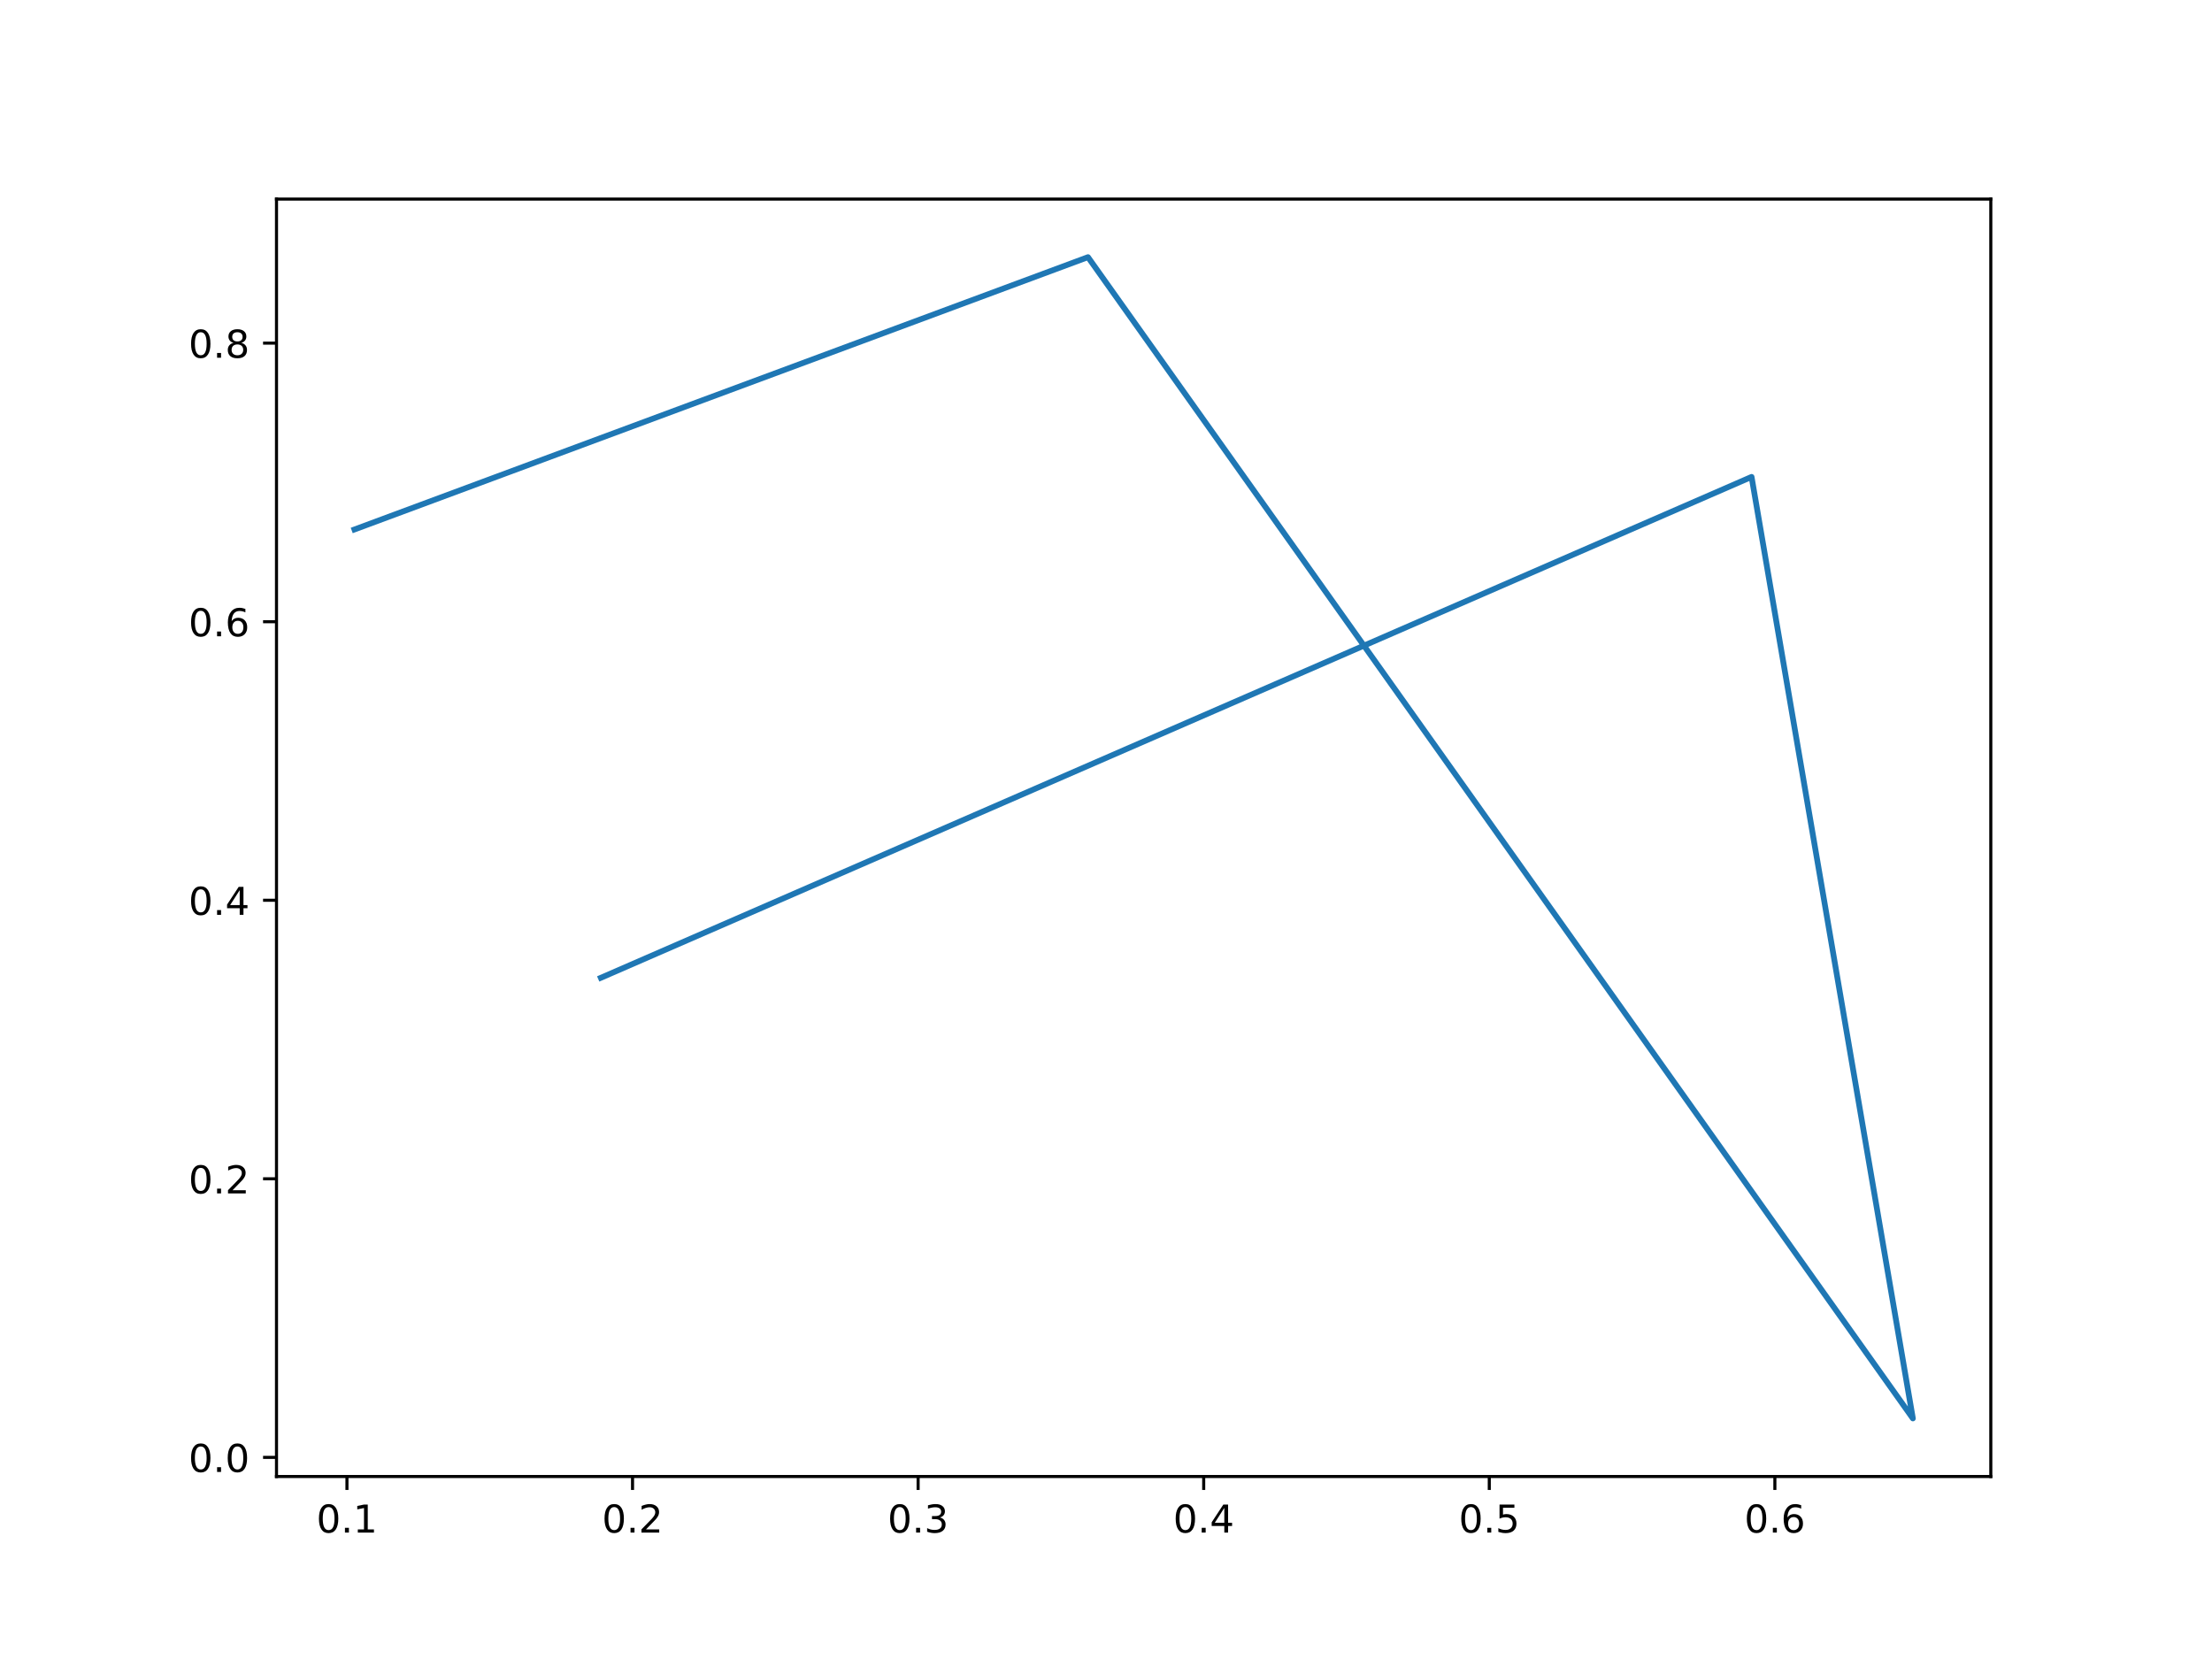
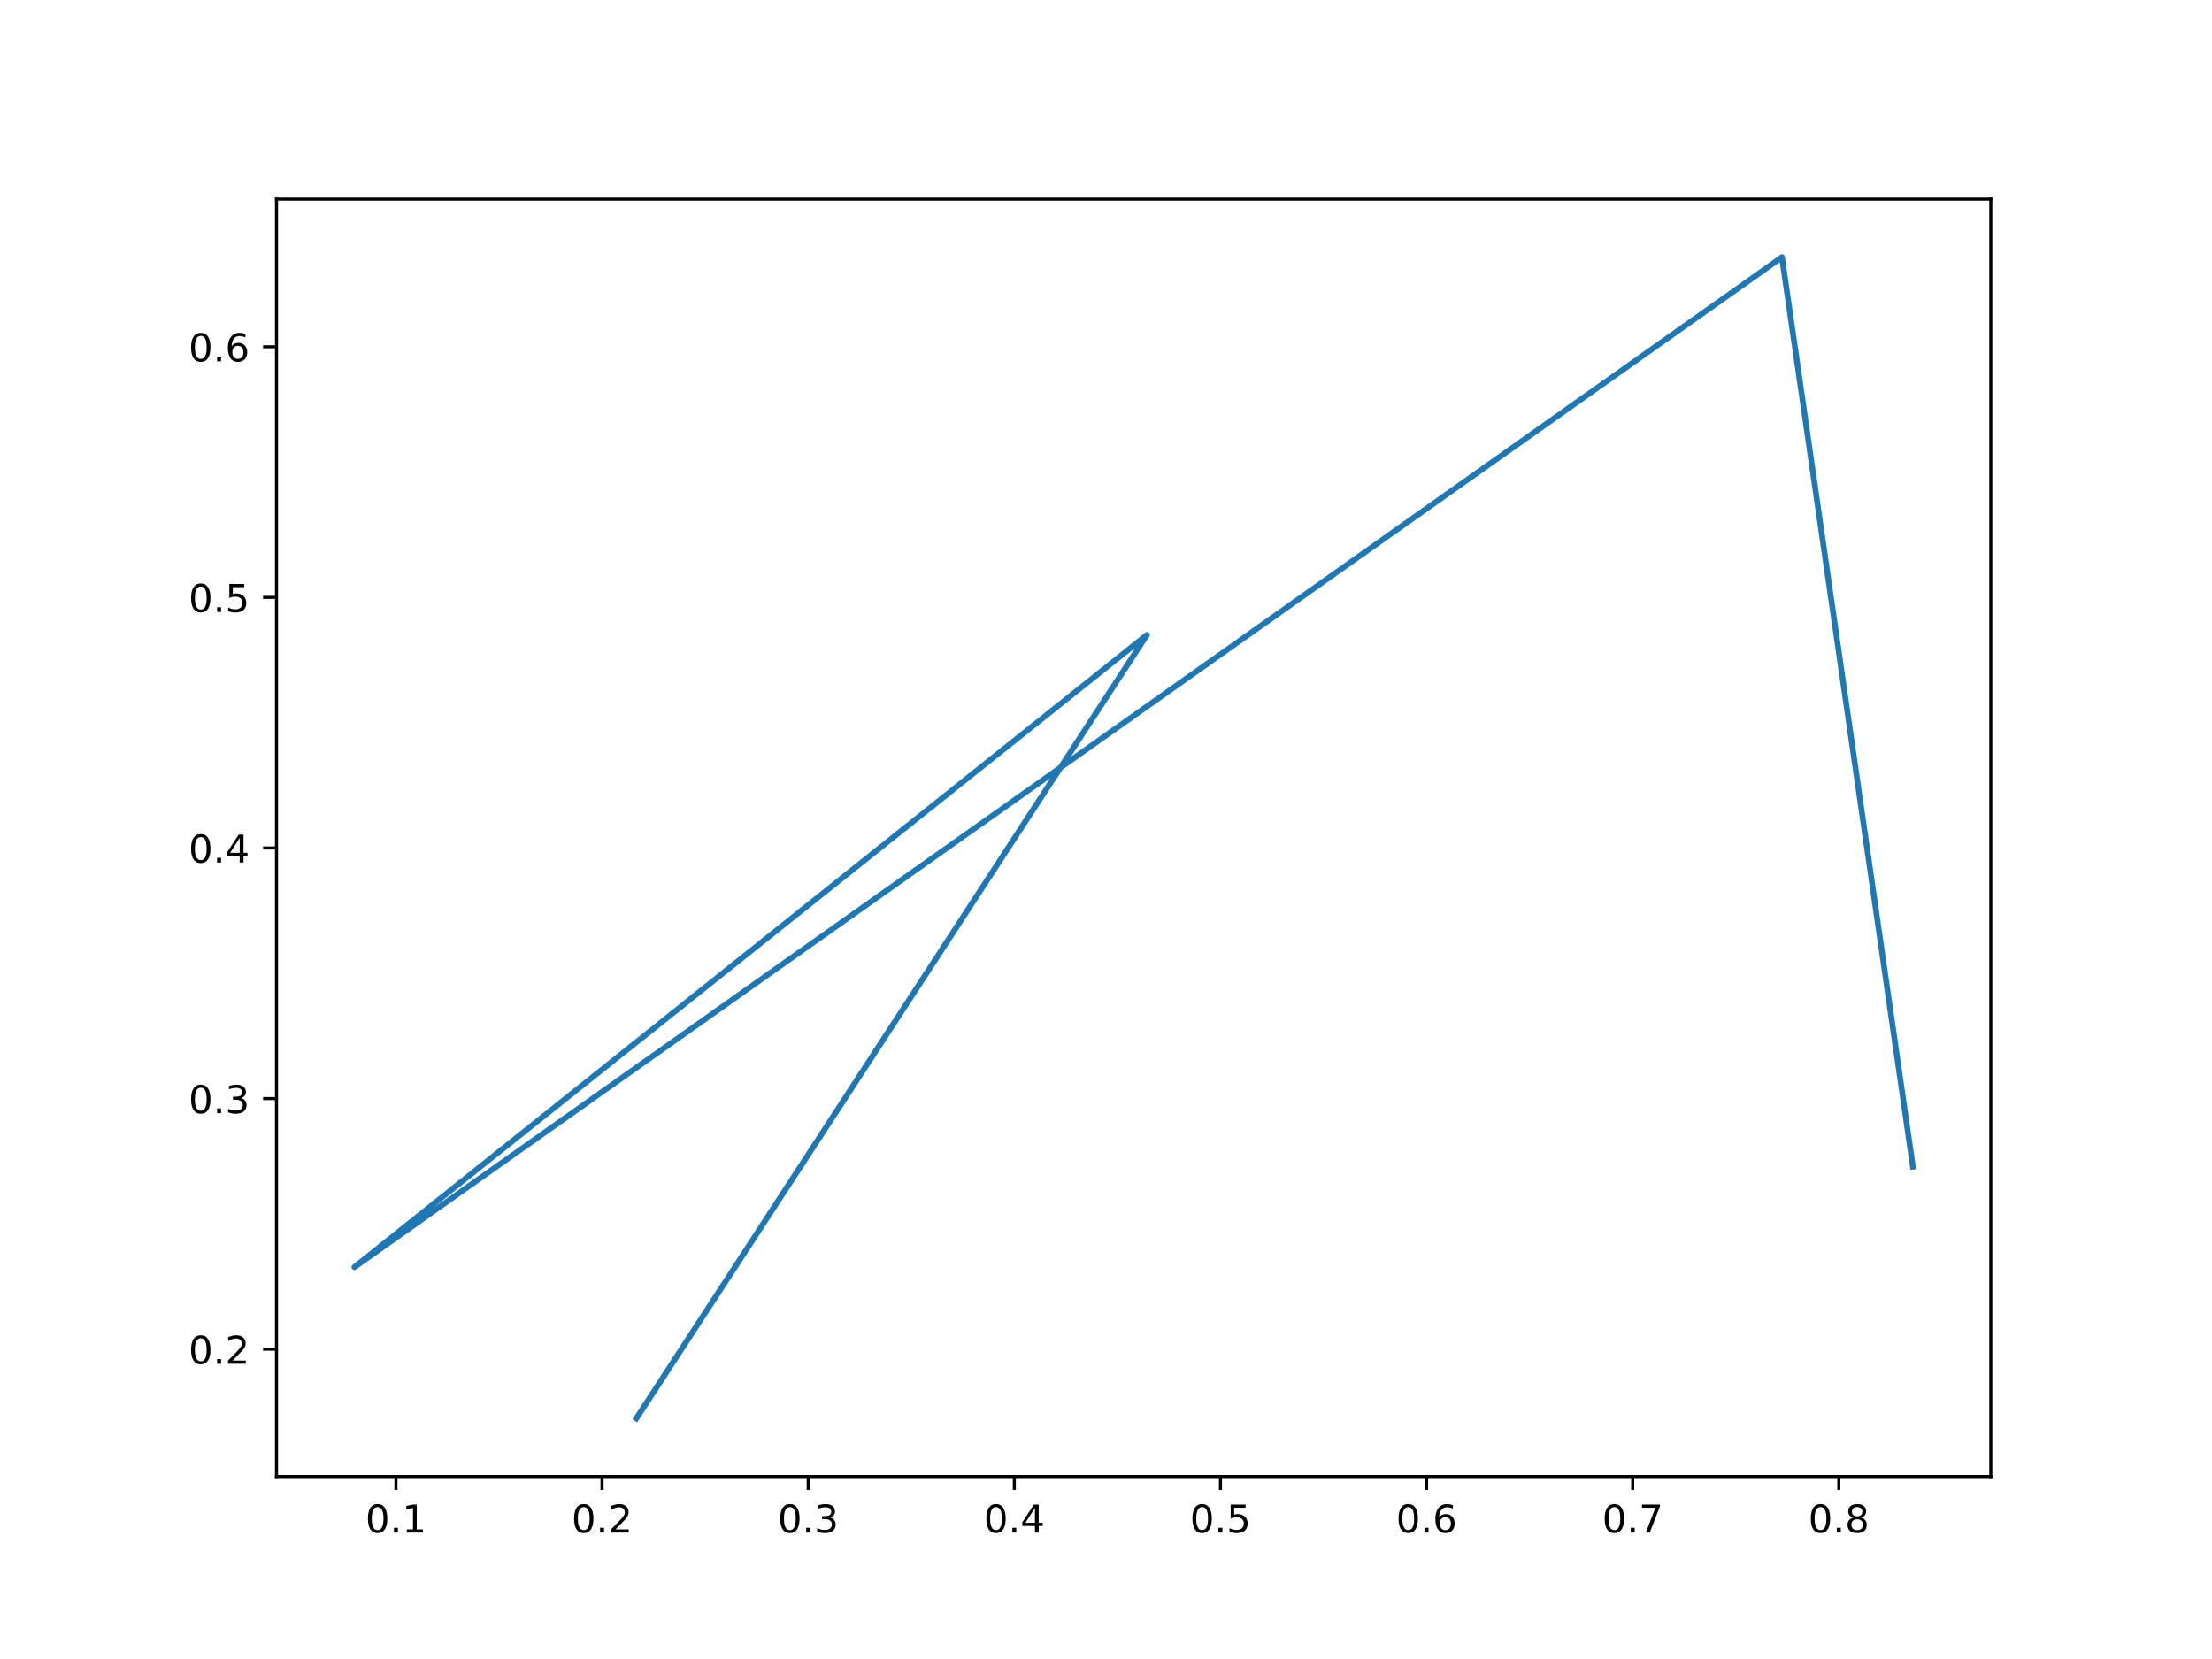
<svg xmlns="http://www.w3.org/2000/svg" xmlns:xlink="http://www.w3.org/1999/xlink" width="576pt" height="432pt" viewBox="0 0 576 432" version="1.1">
  <defs>
    <style type="text/css">*{stroke-linejoin: round; stroke-linecap: butt}</style>
  </defs>
  <g id="figure_1">
    <g id="patch_1">
      <path d="M 0 432  L 576 432  L 576 0  L 0 0  z " style="fill: #ffffff" />
    </g>
    <g id="axes_1">
      <g id="patch_2">
        <path d="M 72 384.48  L 518.4 384.48  L 518.4 51.84  L 72 51.84  z " style="fill: #ffffff" />
      </g>
      <g id="matplotlib.axis_1">
        <g id="xtick_1">
          <g id="line2d_1">
            <defs>
-               <path id="m5bef495688" d="M 0 0  L 0 3.5  " style="stroke: #000000; stroke-width: 0.8" />
+               <path id="me9ea390eba" d="M 0 0  L 0 3.5  " style="stroke: #000000; stroke-width: 0.8" />
            </defs>
            <g>
-               <use xlink:href="#m5bef495688" x="90.345" y="384.48" style="stroke: #000000; stroke-width: 0.8" />
+               <use xlink:href="#me9ea390eba" x="103.1" y="384.48" style="stroke: #000000; stroke-width: 0.8" />
            </g>
          </g>
          <g id="text_1">
-             <g transform="translate(82.39339 399.0784)scale(0.1 -0.1)">
+             <g transform="translate(95.14822 399.0784)scale(0.1 -0.1)">
              <defs>
                <path id="DejaVuSans-30" d="M 2034 4250  Q 1547 4250 1301 3770  Q 1056 3291 1056 2328  Q 1056 1369 1301 889  Q 1547 409 2034 409  Q 2525 409 2770 889  Q 3016 1369 3016 2328  Q 3016 3291 2770 3770  Q 2525 4250 2034 4250  z M 2034 4750  Q 2819 4750 3233 4129  Q 3647 3509 3647 2328  Q 3647 1150 3233 529  Q 2819 -91 2034 -91  Q 1250 -91 836 529  Q 422 1150 422 2328  Q 422 3509 836 4129  Q 1250 4750 2034 4750  z " transform="scale(0.015625)" />
                <path id="DejaVuSans-2e" d="M 684 794  L 1344 794  L 1344 0  L 684 0  L 684 794  z " transform="scale(0.015625)" />
                <path id="DejaVuSans-31" d="M 794 531  L 1825 531  L 1825 4091  L 703 3866  L 703 4441  L 1819 4666  L 2450 4666  L 2450 531  L 3481 531  L 3481 0  L 794 0  L 794 531  z " transform="scale(0.015625)" />
              </defs>
              <use xlink:href="#DejaVuSans-30" />
              <use xlink:href="#DejaVuSans-2e" x="63.623" />
              <use xlink:href="#DejaVuSans-31" x="95.41" />
            </g>
          </g>
        </g>
        <g id="xtick_2">
          <g id="line2d_2">
            <g>
-               <use xlink:href="#m5bef495688" x="164.71" y="384.48" style="stroke: #000000; stroke-width: 0.8" />
+               <use xlink:href="#me9ea390eba" x="156.775" y="384.48" style="stroke: #000000; stroke-width: 0.8" />
            </g>
          </g>
          <g id="text_2">
-             <g transform="translate(156.7586 399.0784)scale(0.1 -0.1)">
+             <g transform="translate(148.8237 399.0784)scale(0.1 -0.1)">
              <defs>
                <path id="DejaVuSans-32" d="M 1228 531  L 3431 531  L 3431 0  L 469 0  L 469 531  Q 828 903 1448 1529  Q 2069 2156 2228 2338  Q 2531 2678 2651 2914  Q 2772 3150 2772 3378  Q 2772 3750 2511 3984  Q 2250 4219 1831 4219  Q 1534 4219 1204 4116  Q 875 4013 500 3803  L 500 4441  Q 881 4594 1212 4672  Q 1544 4750 1819 4750  Q 2544 4750 2975 4387  Q 3406 4025 3406 3419  Q 3406 3131 3298 2873  Q 3191 2616 2906 2266  Q 2828 2175 2409 1742  Q 1991 1309 1228 531  z " transform="scale(0.015625)" />
              </defs>
              <use xlink:href="#DejaVuSans-30" />
              <use xlink:href="#DejaVuSans-2e" x="63.623" />
              <use xlink:href="#DejaVuSans-32" x="95.41" />
            </g>
          </g>
        </g>
        <g id="xtick_3">
          <g id="line2d_3">
            <g>
-               <use xlink:href="#m5bef495688" x="239.075" y="384.48" style="stroke: #000000; stroke-width: 0.8" />
+               <use xlink:href="#me9ea390eba" x="210.451" y="384.48" style="stroke: #000000; stroke-width: 0.8" />
            </g>
          </g>
          <g id="text_3">
-             <g transform="translate(231.1237 399.0784)scale(0.1 -0.1)">
+             <g transform="translate(202.4992 399.0784)scale(0.1 -0.1)">
              <defs>
                <path id="DejaVuSans-33" d="M 2597 2516  Q 3050 2419 3304 2112  Q 3559 1806 3559 1356  Q 3559 666 3084 287  Q 2609 -91 1734 -91  Q 1441 -91 1130 -33  Q 819 25 488 141  L 488 750  Q 750 597 1062 519  Q 1375 441 1716 441  Q 2309 441 2620 675  Q 2931 909 2931 1356  Q 2931 1769 2642 2001  Q 2353 2234 1838 2234  L 1294 2234  L 1294 2753  L 1863 2753  Q 2328 2753 2575 2939  Q 2822 3125 2822 3475  Q 2822 3834 2567 4026  Q 2313 4219 1838 4219  Q 1578 4219 1281 4162  Q 984 4106 628 3988  L 628 4550  Q 988 4650 1302 4700  Q 1616 4750 1894 4750  Q 2613 4750 3031 4423  Q 3450 4097 3450 3541  Q 3450 3153 3228 2886  Q 3006 2619 2597 2516  z " transform="scale(0.015625)" />
              </defs>
              <use xlink:href="#DejaVuSans-30" />
              <use xlink:href="#DejaVuSans-2e" x="63.623" />
              <use xlink:href="#DejaVuSans-33" x="95.41" />
            </g>
          </g>
        </g>
        <g id="xtick_4">
          <g id="line2d_4">
            <g>
-               <use xlink:href="#m5bef495688" x="313.44" y="384.48" style="stroke: #000000; stroke-width: 0.8" />
+               <use xlink:href="#me9ea390eba" x="264.126" y="384.48" style="stroke: #000000; stroke-width: 0.8" />
            </g>
          </g>
          <g id="text_4">
-             <g transform="translate(305.4889 399.0784)scale(0.1 -0.1)">
+             <g transform="translate(256.1747 399.0784)scale(0.1 -0.1)">
              <defs>
                <path id="DejaVuSans-34" d="M 2419 4116  L 825 1625  L 2419 1625  L 2419 4116  z M 2253 4666  L 3047 4666  L 3047 1625  L 3713 1625  L 3713 1100  L 3047 1100  L 3047 0  L 2419 0  L 2419 1100  L 313 1100  L 313 1709  L 2253 4666  z " transform="scale(0.015625)" />
              </defs>
              <use xlink:href="#DejaVuSans-30" />
              <use xlink:href="#DejaVuSans-2e" x="63.623" />
              <use xlink:href="#DejaVuSans-34" x="95.41" />
            </g>
          </g>
        </g>
        <g id="xtick_5">
          <g id="line2d_5">
            <g>
-               <use xlink:href="#m5bef495688" x="387.806" y="384.48" style="stroke: #000000; stroke-width: 0.8" />
+               <use xlink:href="#me9ea390eba" x="317.802" y="384.48" style="stroke: #000000; stroke-width: 0.8" />
            </g>
          </g>
          <g id="text_5">
-             <g transform="translate(379.854 399.0784)scale(0.1 -0.1)">
+             <g transform="translate(309.8501 399.0784)scale(0.1 -0.1)">
              <defs>
                <path id="DejaVuSans-35" d="M 691 4666  L 3169 4666  L 3169 4134  L 1269 4134  L 1269 2991  Q 1406 3038 1543 3061  Q 1681 3084 1819 3084  Q 2600 3084 3056 2656  Q 3513 2228 3513 1497  Q 3513 744 3044 326  Q 2575 -91 1722 -91  Q 1428 -91 1123 -41  Q 819 9 494 109  L 494 744  Q 775 591 1075 516  Q 1375 441 1709 441  Q 2250 441 2565 725  Q 2881 1009 2881 1497  Q 2881 1984 2565 2268  Q 2250 2553 1709 2553  Q 1456 2553 1204 2497  Q 953 2441 691 2322  L 691 4666  z " transform="scale(0.015625)" />
              </defs>
              <use xlink:href="#DejaVuSans-30" />
              <use xlink:href="#DejaVuSans-2e" x="63.623" />
              <use xlink:href="#DejaVuSans-35" x="95.41" />
            </g>
          </g>
        </g>
        <g id="xtick_6">
          <g id="line2d_6">
            <g>
-               <use xlink:href="#m5bef495688" x="462.171" y="384.48" style="stroke: #000000; stroke-width: 0.8" />
+               <use xlink:href="#me9ea390eba" x="371.477" y="384.48" style="stroke: #000000; stroke-width: 0.8" />
            </g>
          </g>
          <g id="text_6">
-             <g transform="translate(454.2192 399.0784)scale(0.1 -0.1)">
+             <g transform="translate(363.5256 399.0784)scale(0.1 -0.1)">
              <defs>
                <path id="DejaVuSans-36" d="M 2113 2584  Q 1688 2584 1439 2293  Q 1191 2003 1191 1497  Q 1191 994 1439 701  Q 1688 409 2113 409  Q 2538 409 2786 701  Q 3034 994 3034 1497  Q 3034 2003 2786 2293  Q 2538 2584 2113 2584  z M 3366 4563  L 3366 3988  Q 3128 4100 2886 4159  Q 2644 4219 2406 4219  Q 1781 4219 1451 3797  Q 1122 3375 1075 2522  Q 1259 2794 1537 2939  Q 1816 3084 2150 3084  Q 2853 3084 3261 2657  Q 3669 2231 3669 1497  Q 3669 778 3244 343  Q 2819 -91 2113 -91  Q 1303 -91 875 529  Q 447 1150 447 2328  Q 447 3434 972 4092  Q 1497 4750 2381 4750  Q 2619 4750 2861 4703  Q 3103 4656 3366 4563  z " transform="scale(0.015625)" />
              </defs>
              <use xlink:href="#DejaVuSans-30" />
              <use xlink:href="#DejaVuSans-2e" x="63.623" />
              <use xlink:href="#DejaVuSans-36" x="95.41" />
+             </g>
+           </g>
+         </g>
+         <g id="xtick_7">
+           <g id="line2d_7">
+             <g>
+               <use xlink:href="#me9ea390eba" x="425.153" y="384.48" style="stroke: #000000; stroke-width: 0.8" />
+             </g>
+           </g>
+           <g id="text_7">
+             <g transform="translate(417.2011 399.0784)scale(0.1 -0.1)">
+               <defs>
+                 <path id="DejaVuSans-37" d="M 525 4666  L 3525 4666  L 3525 4397  L 1831 0  L 1172 0  L 2766 4134  L 525 4134  L 525 4666  z " transform="scale(0.015625)" />
+               </defs>
+               <use xlink:href="#DejaVuSans-30" />
+               <use xlink:href="#DejaVuSans-2e" x="63.623" />
+               <use xlink:href="#DejaVuSans-37" x="95.41" />
+             </g>
+           </g>
+         </g>
+         <g id="xtick_8">
+           <g id="line2d_8">
+             <g>
+               <use xlink:href="#me9ea390eba" x="478.828" y="384.48" style="stroke: #000000; stroke-width: 0.8" />
+             </g>
+           </g>
+           <g id="text_8">
+             <g transform="translate(470.8766 399.0784)scale(0.1 -0.1)">
+               <defs>
+                 <path id="DejaVuSans-38" d="M 2034 2216  Q 1584 2216 1326 1975  Q 1069 1734 1069 1313  Q 1069 891 1326 650  Q 1584 409 2034 409  Q 2484 409 2743 651  Q 3003 894 3003 1313  Q 3003 1734 2745 1975  Q 2488 2216 2034 2216  z M 1403 2484  Q 997 2584 770 2862  Q 544 3141 544 3541  Q 544 4100 942 4425  Q 1341 4750 2034 4750  Q 2731 4750 3128 4425  Q 3525 4100 3525 3541  Q 3525 3141 3298 2862  Q 3072 2584 2669 2484  Q 3125 2378 3379 2068  Q 3634 1759 3634 1313  Q 3634 634 3220 271  Q 2806 -91 2034 -91  Q 1263 -91 848 271  Q 434 634 434 1313  Q 434 1759 690 2068  Q 947 2378 1403 2484  z M 1172 3481  Q 1172 3119 1398 2916  Q 1625 2713 2034 2713  Q 2441 2713 2670 2916  Q 2900 3119 2900 3481  Q 2900 3844 2670 4047  Q 2441 4250 2034 4250  Q 1625 4250 1398 4047  Q 1172 3844 1172 3481  z " transform="scale(0.015625)" />
+               </defs>
+               <use xlink:href="#DejaVuSans-30" />
+               <use xlink:href="#DejaVuSans-2e" x="63.623" />
+               <use xlink:href="#DejaVuSans-38" x="95.41" />
            </g>
          </g>
        </g>
      </g>
      <g id="matplotlib.axis_2">
        <g id="ytick_1">
-           <g id="line2d_7">
+           <g id="line2d_9">
            <defs>
-               <path id="m2d6054cdc0" d="M 0 0  L -3.5 0  " style="stroke: #000000; stroke-width: 0.8" />
+               <path id="meab5af444f" d="M 0 0  L -3.5 0  " style="stroke: #000000; stroke-width: 0.8" />
            </defs>
            <g>
-               <use xlink:href="#m2d6054cdc0" x="72" y="379.494" style="stroke: #000000; stroke-width: 0.8" />
-             </g>
-           </g>
-           <g id="text_7">
-             <g transform="translate(49.09687 383.2932)scale(0.1 -0.1)">
-               <use xlink:href="#DejaVuSans-30" />
-               <use xlink:href="#DejaVuSans-2e" x="63.623" />
-               <use xlink:href="#DejaVuSans-30" x="95.41" />
+               <use xlink:href="#meab5af444f" x="72" y="351.327" style="stroke: #000000; stroke-width: 0.8" />
+             </g>
+           </g>
+           <g id="text_9">
+             <g transform="translate(49.09687 355.1265)scale(0.1 -0.1)">
+               <use xlink:href="#DejaVuSans-30" />
+               <use xlink:href="#DejaVuSans-2e" x="63.623" />
+               <use xlink:href="#DejaVuSans-32" x="95.41" />
            </g>
          </g>
        </g>
        <g id="ytick_2">
-           <g id="line2d_8">
-             <g>
-               <use xlink:href="#m2d6054cdc0" x="72" y="306.959" style="stroke: #000000; stroke-width: 0.8" />
-             </g>
-           </g>
-           <g id="text_8">
-             <g transform="translate(49.09687 310.758)scale(0.1 -0.1)">
-               <use xlink:href="#DejaVuSans-30" />
-               <use xlink:href="#DejaVuSans-2e" x="63.623" />
-               <use xlink:href="#DejaVuSans-32" x="95.41" />
+           <g id="line2d_10">
+             <g>
+               <use xlink:href="#meab5af444f" x="72" y="286.07" style="stroke: #000000; stroke-width: 0.8" />
+             </g>
+           </g>
+           <g id="text_10">
+             <g transform="translate(49.09687 289.8694)scale(0.1 -0.1)">
+               <use xlink:href="#DejaVuSans-30" />
+               <use xlink:href="#DejaVuSans-2e" x="63.623" />
+               <use xlink:href="#DejaVuSans-33" x="95.41" />
            </g>
          </g>
        </g>
        <g id="ytick_3">
-           <g id="line2d_9">
-             <g>
-               <use xlink:href="#m2d6054cdc0" x="72" y="234.424" style="stroke: #000000; stroke-width: 0.8" />
-             </g>
-           </g>
-           <g id="text_9">
-             <g transform="translate(49.09687 238.2228)scale(0.1 -0.1)">
+           <g id="line2d_11">
+             <g>
+               <use xlink:href="#meab5af444f" x="72" y="220.813" style="stroke: #000000; stroke-width: 0.8" />
+             </g>
+           </g>
+           <g id="text_11">
+             <g transform="translate(49.09687 224.6123)scale(0.1 -0.1)">
              <use xlink:href="#DejaVuSans-30" />
              <use xlink:href="#DejaVuSans-2e" x="63.623" />
              <use xlink:href="#DejaVuSans-34" x="95.41" />
            </g>
          </g>
        </g>
        <g id="ytick_4">
-           <g id="line2d_10">
-             <g>
-               <use xlink:href="#m2d6054cdc0" x="72" y="161.888" style="stroke: #000000; stroke-width: 0.8" />
-             </g>
-           </g>
-           <g id="text_10">
-             <g transform="translate(49.09687 165.6877)scale(0.1 -0.1)">
+           <g id="line2d_12">
+             <g>
+               <use xlink:href="#meab5af444f" x="72" y="155.556" style="stroke: #000000; stroke-width: 0.8" />
+             </g>
+           </g>
+           <g id="text_12">
+             <g transform="translate(49.09687 159.3552)scale(0.1 -0.1)">
+               <use xlink:href="#DejaVuSans-30" />
+               <use xlink:href="#DejaVuSans-2e" x="63.623" />
+               <use xlink:href="#DejaVuSans-35" x="95.41" />
+             </g>
+           </g>
+         </g>
+         <g id="ytick_5">
+           <g id="line2d_13">
+             <g>
+               <use xlink:href="#meab5af444f" x="72" y="90.299" style="stroke: #000000; stroke-width: 0.8" />
+             </g>
+           </g>
+           <g id="text_13">
+             <g transform="translate(49.09687 94.09803)scale(0.1 -0.1)">
              <use xlink:href="#DejaVuSans-30" />
              <use xlink:href="#DejaVuSans-2e" x="63.623" />
              <use xlink:href="#DejaVuSans-36" x="95.41" />
            </g>
          </g>
        </g>
-         <g id="ytick_5">
-           <g id="line2d_11">
-             <g>
-               <use xlink:href="#m2d6054cdc0" x="72" y="89.353" style="stroke: #000000; stroke-width: 0.8" />
-             </g>
-           </g>
-           <g id="text_11">
-             <g transform="translate(49.09687 93.15246)scale(0.1 -0.1)">
-               <defs>
-                 <path id="DejaVuSans-38" d="M 2034 2216  Q 1584 2216 1326 1975  Q 1069 1734 1069 1313  Q 1069 891 1326 650  Q 1584 409 2034 409  Q 2484 409 2743 651  Q 3003 894 3003 1313  Q 3003 1734 2745 1975  Q 2488 2216 2034 2216  z M 1403 2484  Q 997 2584 770 2862  Q 544 3141 544 3541  Q 544 4100 942 4425  Q 1341 4750 2034 4750  Q 2731 4750 3128 4425  Q 3525 4100 3525 3541  Q 3525 3141 3298 2862  Q 3072 2584 2669 2484  Q 3125 2378 3379 2068  Q 3634 1759 3634 1313  Q 3634 634 3220 271  Q 2806 -91 2034 -91  Q 1263 -91 848 271  Q 434 634 434 1313  Q 434 1759 690 2068  Q 947 2378 1403 2484  z M 1172 3481  Q 1172 3119 1398 2916  Q 1625 2713 2034 2713  Q 2441 2713 2670 2916  Q 2900 3119 2900 3481  Q 2900 3844 2670 4047  Q 2441 4250 2034 4250  Q 1625 4250 1398 4047  Q 1172 3844 1172 3481  z " transform="scale(0.015625)" />
-               </defs>
-               <use xlink:href="#DejaVuSans-30" />
-               <use xlink:href="#DejaVuSans-2e" x="63.623" />
-               <use xlink:href="#DejaVuSans-38" x="95.41" />
-             </g>
-           </g>
-         </g>
-       </g>
-       <g id="line2d_12">
-         <path d="M 156.456 254.619  L 456.107 124.181  L 498.109 369.36  L 283.31 66.96  L 92.291 137.879  " clip-path="url(#p830a3088e9)" style="fill: none; stroke: #1f77b4; stroke-width: 1.5; stroke-linecap: square" />
+       </g>
+       <g id="line2d_14">
+         <path d="M 498.109 303.8  L 464.022 66.96  L 92.291 329.951  L 298.662 165.329  L 165.695 369.36  " clip-path="url(#p4fcb7ab157)" style="fill: none; stroke: #1f77b4; stroke-width: 1.5; stroke-linecap: square" />
      </g>
      <g id="patch_3">
        <path d="M 72 384.48  L 72 51.84  " style="fill: none; stroke: #000000; stroke-width: 0.8; stroke-linejoin: miter; stroke-linecap: square" />
      </g>
      <g id="patch_4">
        <path d="M 518.4 384.48  L 518.4 51.84  " style="fill: none; stroke: #000000; stroke-width: 0.8; stroke-linejoin: miter; stroke-linecap: square" />
      </g>
      <g id="patch_5">
        <path d="M 72 384.48  L 518.4 384.48  " style="fill: none; stroke: #000000; stroke-width: 0.8; stroke-linejoin: miter; stroke-linecap: square" />
      </g>
      <g id="patch_6">
        <path d="M 72 51.84  L 518.4 51.84  " style="fill: none; stroke: #000000; stroke-width: 0.8; stroke-linejoin: miter; stroke-linecap: square" />
      </g>
    </g>
  </g>
  <defs>
-     <clipPath id="p830a3088e9">
+     <clipPath id="p4fcb7ab157">
      <rect x="72" y="51.84" width="446.4" height="332.64" />
    </clipPath>
  </defs>
</svg>
